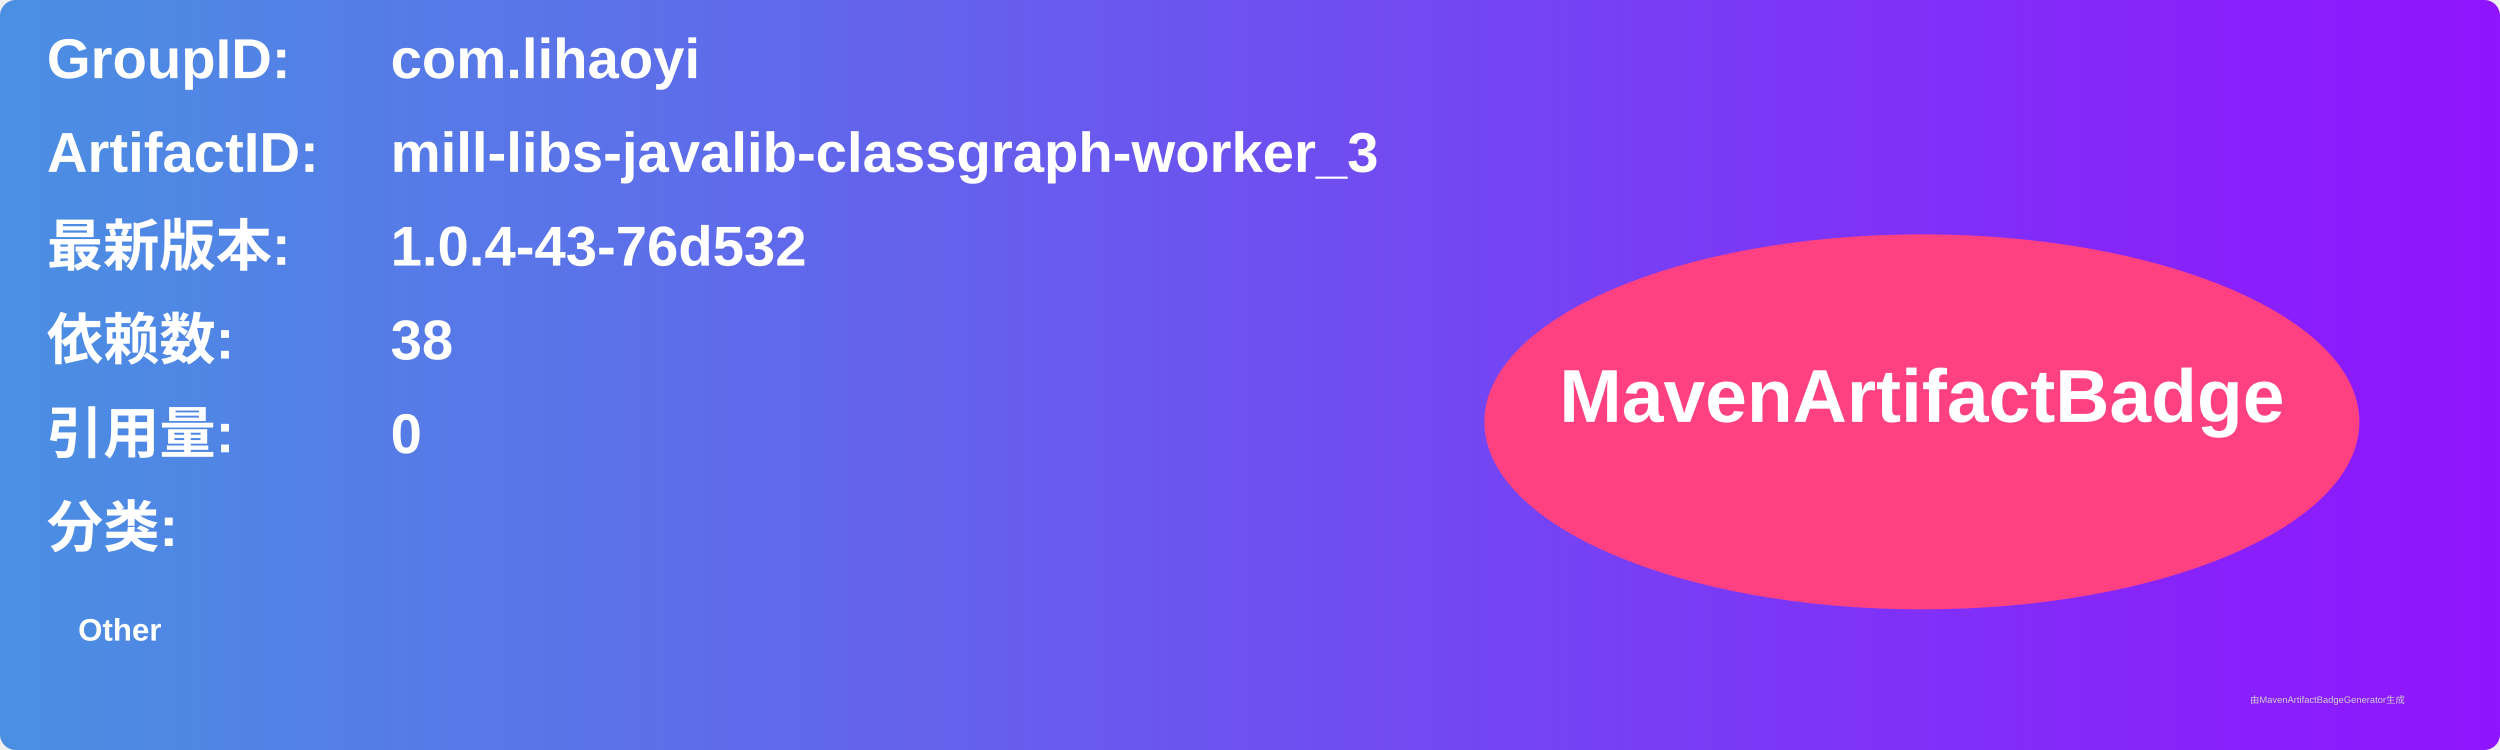
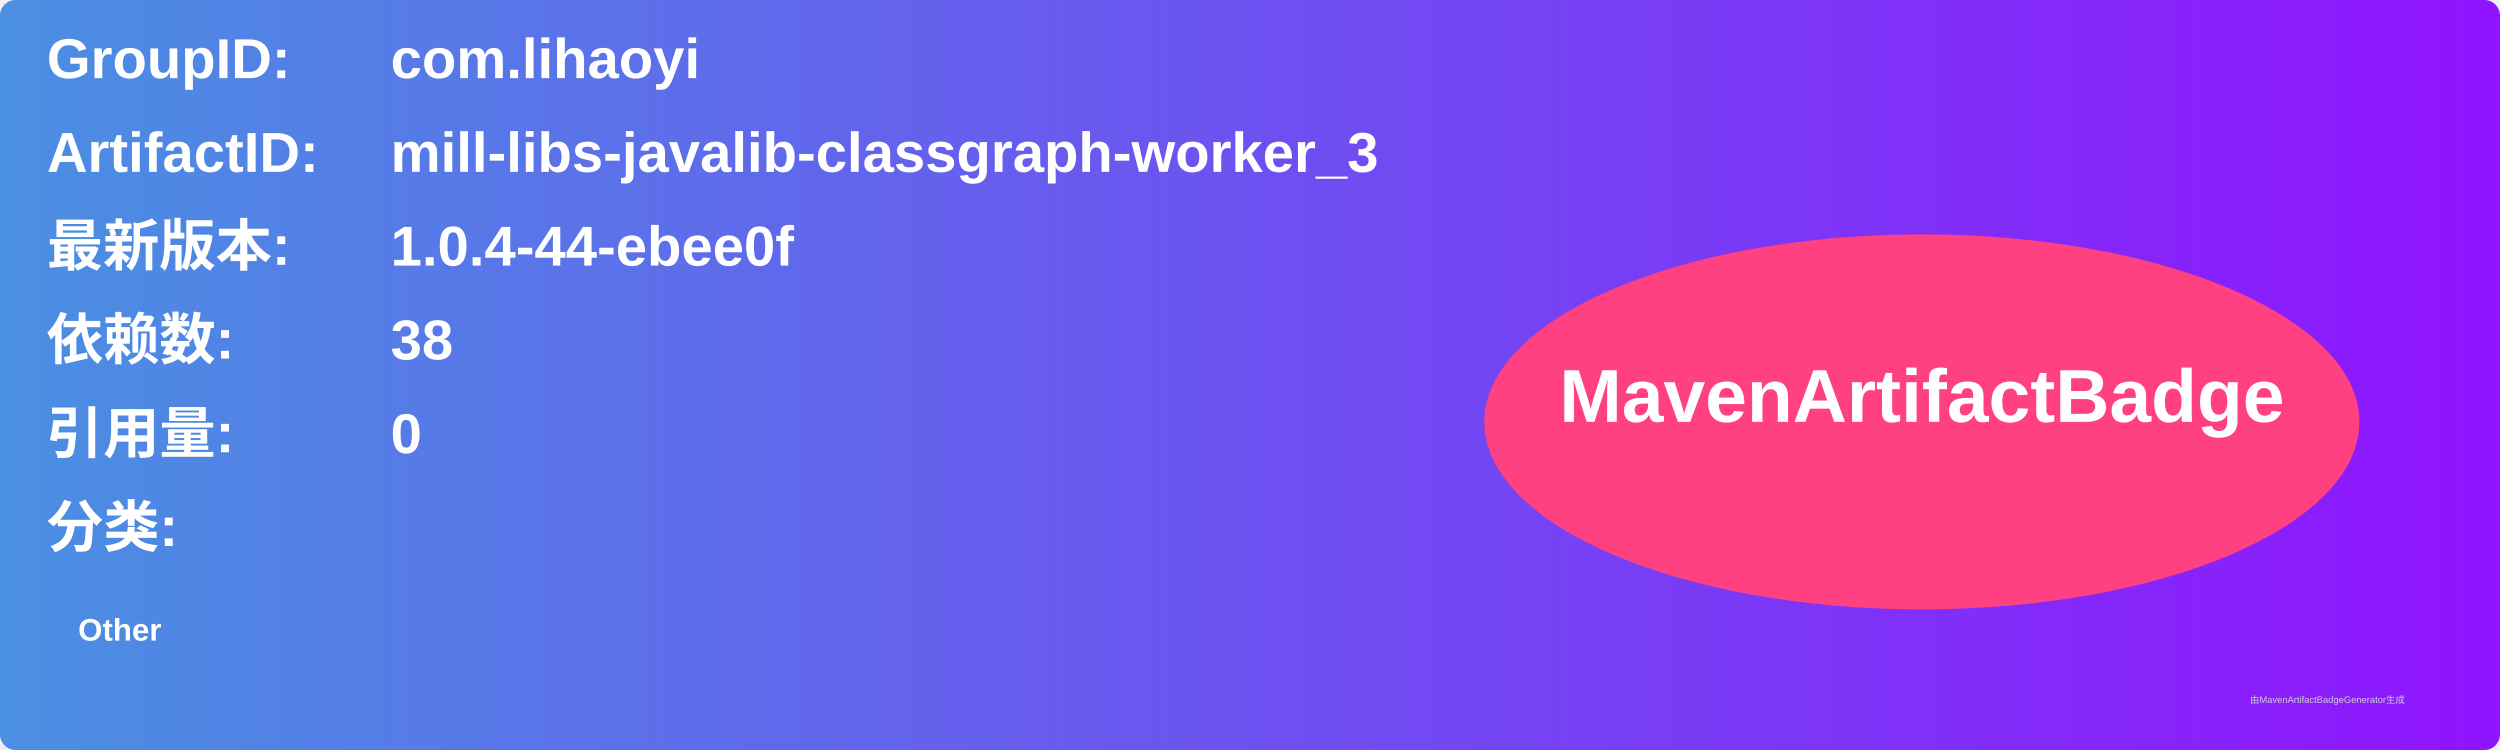
<svg xmlns="http://www.w3.org/2000/svg" width="800" height="240" viewBox="0 0 800 240">
  <linearGradient id="grad" x1="0%" y1="0%" x2="100%" y2="0%">
    <stop offset="0%" stop-color="#4a90e2" />
    <stop offset="100%" stop-color="#9013fe" />
  </linearGradient>
  <rect width="100%" height="100%" rx="5" ry="5" fill="url(#grad)" />
  <g transform="translate(15, 15)">
    <text x="0" y="10" font-family="Arial" font-size="18" fill="white" font-weight="bold" width="260">GroupID:</text>
    <text x="110" y="10" font-family="Arial" font-size="18" fill="white" font-weight="bold" width="460">com.lihaoyi</text>
    <text x="0" y="40" font-family="Arial" font-size="18" fill="white" font-weight="bold" width="260">ArtifactID:</text>
    <text x="110" y="40" font-family="Arial" font-size="18" fill="white" font-weight="bold" width="460">mill-libs-javalib-classgraph-worker_3</text>
    <text x="0" y="70" font-family="Arial" font-size="18" fill="white" font-weight="bold">最新版本:</text>
    <text x="110" y="70" font-family="Arial" font-size="18" fill="white" font-weight="bold">
-       <tspan font-weight="bold">1.0.4-43-76d532</tspan>
+       <tspan font-weight="bold">1.0.4-44-ebee0f</tspan>
    </text>
    <text x="0" y="100" font-family="Arial" font-size="18" fill="white" font-weight="bold">依赖数: </text>
    <text x="110" y="100" font-family="Arial" font-size="18" fill="white">
      <tspan font-weight="bold">38</tspan>
    </text>
    <text x="0" y="130" font-family="Arial" font-size="18" fill="white" font-weight="bold">引用量: </text>
    <text x="110" y="130" font-family="Arial" font-size="18" fill="white">
      <tspan font-weight="bold">0</tspan>
    </text>
    <text x="0" y="160" font-family="Arial" font-size="18" fill="white" font-weight="bold">分类:</text>
    <text x="10" y="190" font-family="Arial" font-size="10" fill="white">
      <tspan font-weight="bold">Other</tspan>
    </text>
    <ellipse cx="600" cy="120" rx="140" ry="60" fill="#ff4081" />
    <text x="600" y="120" text-anchor="middle" font-family="Arial" font-size="24" fill="white" font-weight="bold">MavenArtifactBadge</text>
  </g>
  <text x="720" y="225" font-family="Arial" font-size="3" fill="#d0d0d0">由MavenArtifactBadgeGenerator生成</text>
</svg>
